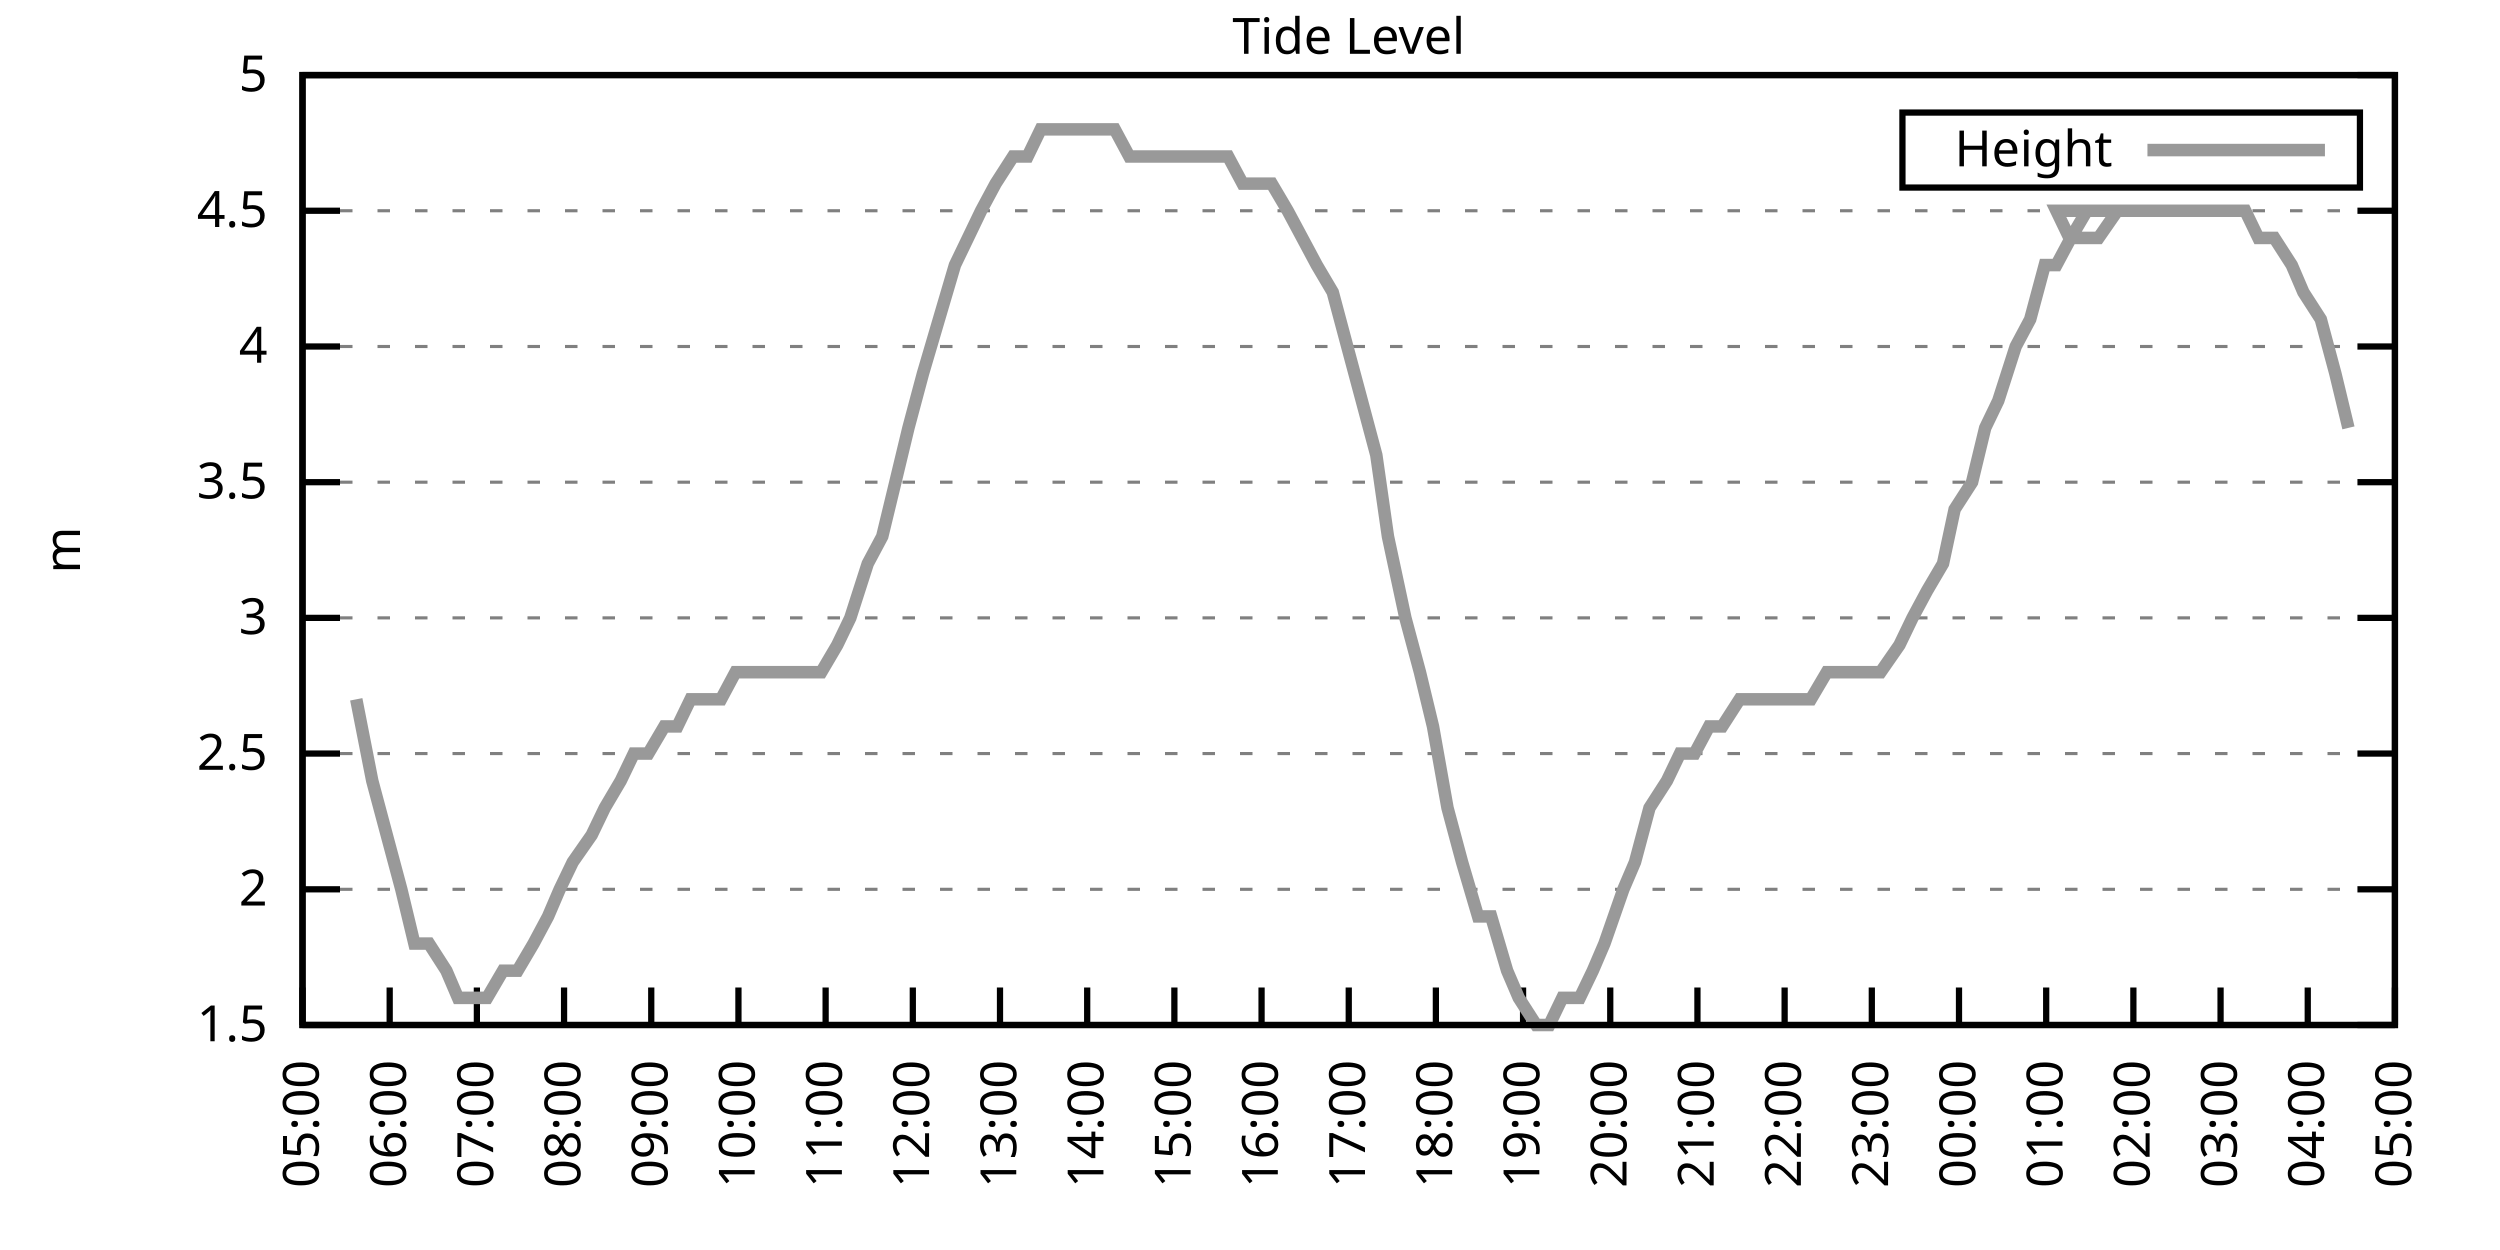
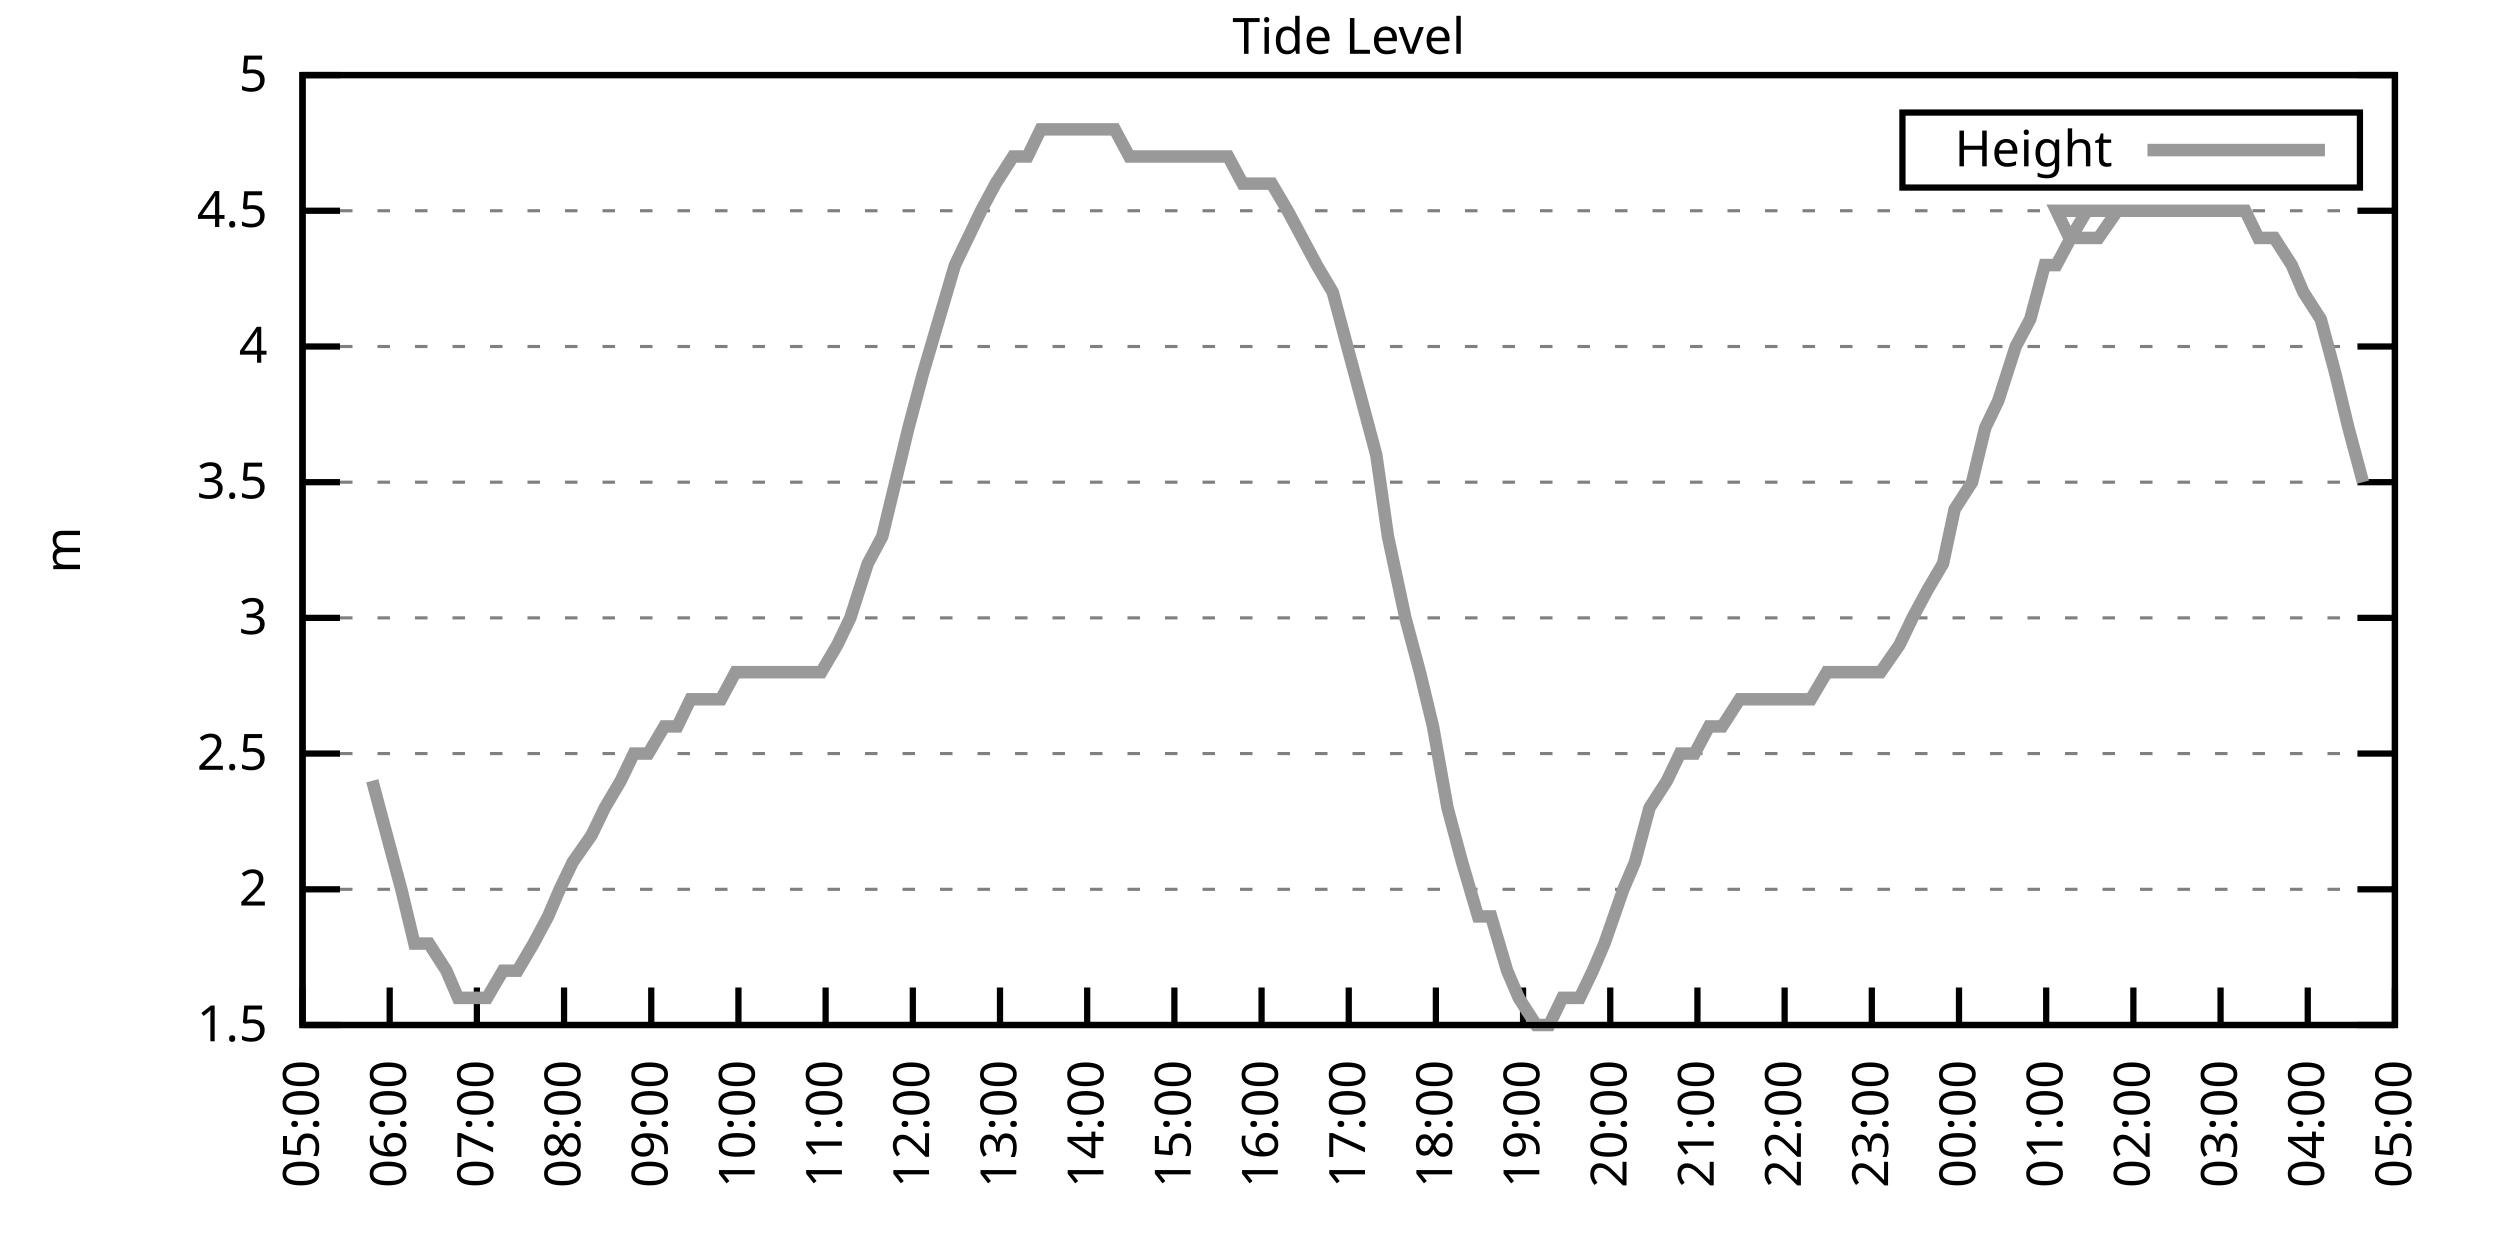
<svg xmlns="http://www.w3.org/2000/svg" xmlns:xlink="http://www.w3.org/1999/xlink" width="400" height="200" viewBox="0 0 400 200">
  <g id="gnuplot_canvas">
    <rect x="0" y="0" width="400" height="200" fill="none" />
    <defs>
      <circle id="gpDot" r="0.5" stroke-width="0.5" stroke="currentColor" />
      <path id="gpPt0" stroke-width="0.333" stroke="currentColor" d="M-1,0 h2 M0,-1 v2" />
      <path id="gpPt1" stroke-width="0.333" stroke="currentColor" d="M-1,-1 L1,1 M1,-1 L-1,1" />
      <path id="gpPt2" stroke-width="0.333" stroke="currentColor" d="M-1,0 L1,0 M0,-1 L0,1 M-1,-1 L1,1 M-1,1 L1,-1" />
      <rect id="gpPt3" stroke-width="0.333" stroke="currentColor" x="-1" y="-1" width="2" height="2" />
      <rect id="gpPt4" stroke-width="0.333" stroke="currentColor" fill="currentColor" x="-1" y="-1" width="2" height="2" />
      <circle id="gpPt5" stroke-width="0.333" stroke="currentColor" cx="0" cy="0" r="1" />
      <use xlink:href="#gpPt5" id="gpPt6" fill="currentColor" stroke="none" />
      <path id="gpPt7" stroke-width="0.333" stroke="currentColor" d="M0,-1.33 L-1.33,0.67 L1.33,0.67 z" />
      <use xlink:href="#gpPt7" id="gpPt8" fill="currentColor" stroke="none" />
      <use xlink:href="#gpPt7" id="gpPt9" stroke="currentColor" transform="rotate(180)" />
      <use xlink:href="#gpPt9" id="gpPt10" fill="currentColor" stroke="none" />
      <use xlink:href="#gpPt3" id="gpPt11" stroke="currentColor" transform="rotate(45)" />
      <use xlink:href="#gpPt11" id="gpPt12" fill="currentColor" stroke="none" />
      <path id="gpPt13" stroke-width="0.333" stroke="currentColor" d="M0,1.330 L1.265,0.411 L0.782,-1.067 L-0.782,-1.076 L-1.265,0.411 z" />
      <use xlink:href="#gpPt13" id="gpPt14" fill="currentColor" stroke="none" />
      <filter id="textbox" filterUnits="objectBoundingBox" x="0" y="0" height="1" width="1">
        <feFlood flood-color="white" flood-opacity="1" result="bgnd" />
        <feComposite in="SourceGraphic" in2="bgnd" operator="atop" />
      </filter>
      <filter id="greybox" filterUnits="objectBoundingBox" x="0" y="0" height="1" width="1">
        <feFlood flood-color="lightgrey" flood-opacity="1" result="grey" />
        <feComposite in="SourceGraphic" in2="grey" operator="atop" />
      </filter>
    </defs>
    <g fill="none" color="white" stroke="currentColor" stroke-width="1.00" stroke-linecap="butt" stroke-linejoin="miter">
</g>
    <g fill="none" color="black" stroke="currentColor" stroke-width="1.00" stroke-linecap="butt" stroke-linejoin="miter">
      <g stroke="none" shape-rendering="crispEdges">
        <polygon fill="rgb(255, 255, 255)" points="48.40,164.00 383.18,164.00 383.18,12.02 48.40,12.02 " />
      </g>
    </g>
    <g fill="none" color="black" stroke="currentColor" stroke-width="1.00" stroke-linecap="butt" stroke-linejoin="miter">
</g>
    <g fill="none" color="black" stroke="black" stroke-width="0.50" stroke-linecap="butt" stroke-linejoin="miter">
</g>
    <g fill="none" color="gray" stroke="currentColor" stroke-width="0.50" stroke-linecap="butt" stroke-linejoin="miter">
      <path stroke="gray" stroke-dasharray="2,4" class="gridline" d="M48.40,164.00 L383.19,164.00  " />
    </g>
    <g fill="none" color="gray" stroke="gray" stroke-width="1.00" stroke-linecap="butt" stroke-linejoin="miter">
</g>
    <g fill="none" color="black" stroke="currentColor" stroke-width="1.00" stroke-linecap="butt" stroke-linejoin="miter">
      <path stroke="black" d="M48.40,164.00 L54.40,164.00 M383.19,164.00 L377.19,164.00  " />
      <g transform="translate(42.80,166.60)" stroke="none" fill="black" font-family="Sans" font-size="8.00" text-anchor="end">
        <text>
          <tspan font-family="Sans"> 1.5</tspan>
        </text>
      </g>
    </g>
    <g fill="none" color="black" stroke="currentColor" stroke-width="1.00" stroke-linecap="butt" stroke-linejoin="miter">
</g>
    <g fill="none" color="black" stroke="black" stroke-width="0.50" stroke-linecap="butt" stroke-linejoin="miter">
</g>
    <g fill="none" color="gray" stroke="currentColor" stroke-width="0.50" stroke-linecap="butt" stroke-linejoin="miter">
      <path stroke="gray" stroke-dasharray="2,4" class="gridline" d="M48.40,142.29 L383.19,142.29  " />
    </g>
    <g fill="none" color="gray" stroke="gray" stroke-width="1.00" stroke-linecap="butt" stroke-linejoin="miter">
</g>
    <g fill="none" color="black" stroke="currentColor" stroke-width="1.00" stroke-linecap="butt" stroke-linejoin="miter">
      <path stroke="black" d="M48.40,142.29 L54.40,142.29 M383.19,142.29 L377.19,142.29  " />
      <g transform="translate(42.80,144.89)" stroke="none" fill="black" font-family="Sans" font-size="8.00" text-anchor="end">
        <text>
          <tspan font-family="Sans"> 2</tspan>
        </text>
      </g>
    </g>
    <g fill="none" color="black" stroke="currentColor" stroke-width="1.00" stroke-linecap="butt" stroke-linejoin="miter">
</g>
    <g fill="none" color="black" stroke="black" stroke-width="0.50" stroke-linecap="butt" stroke-linejoin="miter">
</g>
    <g fill="none" color="gray" stroke="currentColor" stroke-width="0.50" stroke-linecap="butt" stroke-linejoin="miter">
      <path stroke="gray" stroke-dasharray="2,4" class="gridline" d="M48.40,120.57 L383.19,120.57  " />
    </g>
    <g fill="none" color="gray" stroke="gray" stroke-width="1.00" stroke-linecap="butt" stroke-linejoin="miter">
</g>
    <g fill="none" color="black" stroke="currentColor" stroke-width="1.00" stroke-linecap="butt" stroke-linejoin="miter">
      <path stroke="black" d="M48.40,120.57 L54.40,120.57 M383.19,120.57 L377.19,120.57  " />
      <g transform="translate(42.80,123.17)" stroke="none" fill="black" font-family="Sans" font-size="8.00" text-anchor="end">
        <text>
          <tspan font-family="Sans"> 2.5</tspan>
        </text>
      </g>
    </g>
    <g fill="none" color="black" stroke="currentColor" stroke-width="1.00" stroke-linecap="butt" stroke-linejoin="miter">
</g>
    <g fill="none" color="black" stroke="black" stroke-width="0.50" stroke-linecap="butt" stroke-linejoin="miter">
</g>
    <g fill="none" color="gray" stroke="currentColor" stroke-width="0.50" stroke-linecap="butt" stroke-linejoin="miter">
      <path stroke="gray" stroke-dasharray="2,4" class="gridline" d="M48.40,98.86 L383.19,98.86  " />
    </g>
    <g fill="none" color="gray" stroke="gray" stroke-width="1.00" stroke-linecap="butt" stroke-linejoin="miter">
</g>
    <g fill="none" color="black" stroke="currentColor" stroke-width="1.00" stroke-linecap="butt" stroke-linejoin="miter">
      <path stroke="black" d="M48.40,98.86 L54.40,98.86 M383.19,98.86 L377.19,98.86  " />
      <g transform="translate(42.80,101.46)" stroke="none" fill="black" font-family="Sans" font-size="8.00" text-anchor="end">
        <text>
          <tspan font-family="Sans"> 3</tspan>
        </text>
      </g>
    </g>
    <g fill="none" color="black" stroke="currentColor" stroke-width="1.00" stroke-linecap="butt" stroke-linejoin="miter">
</g>
    <g fill="none" color="black" stroke="black" stroke-width="0.50" stroke-linecap="butt" stroke-linejoin="miter">
</g>
    <g fill="none" color="gray" stroke="currentColor" stroke-width="0.50" stroke-linecap="butt" stroke-linejoin="miter">
      <path stroke="gray" stroke-dasharray="2,4" class="gridline" d="M48.40,77.15 L383.19,77.15  " />
    </g>
    <g fill="none" color="gray" stroke="gray" stroke-width="1.00" stroke-linecap="butt" stroke-linejoin="miter">
</g>
    <g fill="none" color="black" stroke="currentColor" stroke-width="1.00" stroke-linecap="butt" stroke-linejoin="miter">
      <path stroke="black" d="M48.40,77.15 L54.40,77.15 M383.19,77.15 L377.19,77.15  " />
      <g transform="translate(42.80,79.75)" stroke="none" fill="black" font-family="Sans" font-size="8.00" text-anchor="end">
        <text>
          <tspan font-family="Sans"> 3.5</tspan>
        </text>
      </g>
    </g>
    <g fill="none" color="black" stroke="currentColor" stroke-width="1.00" stroke-linecap="butt" stroke-linejoin="miter">
</g>
    <g fill="none" color="black" stroke="black" stroke-width="0.50" stroke-linecap="butt" stroke-linejoin="miter">
</g>
    <g fill="none" color="gray" stroke="currentColor" stroke-width="0.50" stroke-linecap="butt" stroke-linejoin="miter">
      <path stroke="gray" stroke-dasharray="2,4" class="gridline" d="M48.40,55.44 L383.19,55.44  " />
    </g>
    <g fill="none" color="gray" stroke="gray" stroke-width="1.00" stroke-linecap="butt" stroke-linejoin="miter">
</g>
    <g fill="none" color="black" stroke="currentColor" stroke-width="1.00" stroke-linecap="butt" stroke-linejoin="miter">
      <path stroke="black" d="M48.40,55.44 L54.40,55.44 M383.19,55.44 L377.19,55.44  " />
      <g transform="translate(42.80,58.04)" stroke="none" fill="black" font-family="Sans" font-size="8.00" text-anchor="end">
        <text>
          <tspan font-family="Sans"> 4</tspan>
        </text>
      </g>
    </g>
    <g fill="none" color="black" stroke="currentColor" stroke-width="1.00" stroke-linecap="butt" stroke-linejoin="miter">
</g>
    <g fill="none" color="black" stroke="black" stroke-width="0.50" stroke-linecap="butt" stroke-linejoin="miter">
</g>
    <g fill="none" color="gray" stroke="currentColor" stroke-width="0.50" stroke-linecap="butt" stroke-linejoin="miter">
      <path stroke="gray" stroke-dasharray="2,4" class="gridline" d="M48.40,33.72 L383.19,33.72  " />
    </g>
    <g fill="none" color="gray" stroke="gray" stroke-width="1.00" stroke-linecap="butt" stroke-linejoin="miter">
</g>
    <g fill="none" color="black" stroke="currentColor" stroke-width="1.00" stroke-linecap="butt" stroke-linejoin="miter">
      <path stroke="black" d="M48.40,33.72 L54.40,33.72 M383.19,33.72 L377.19,33.72  " />
      <g transform="translate(42.80,36.32)" stroke="none" fill="black" font-family="Sans" font-size="8.00" text-anchor="end">
        <text>
          <tspan font-family="Sans"> 4.5</tspan>
        </text>
      </g>
    </g>
    <g fill="none" color="black" stroke="currentColor" stroke-width="1.00" stroke-linecap="butt" stroke-linejoin="miter">
</g>
    <g fill="none" color="black" stroke="black" stroke-width="0.50" stroke-linecap="butt" stroke-linejoin="miter">
</g>
    <g fill="none" color="gray" stroke="currentColor" stroke-width="0.50" stroke-linecap="butt" stroke-linejoin="miter">
      <path stroke="gray" stroke-dasharray="2,4" class="gridline" d="M48.40,12.01 L383.19,12.01  " />
    </g>
    <g fill="none" color="gray" stroke="gray" stroke-width="1.00" stroke-linecap="butt" stroke-linejoin="miter">
</g>
    <g fill="none" color="black" stroke="currentColor" stroke-width="1.00" stroke-linecap="butt" stroke-linejoin="miter">
      <path stroke="black" d="M48.40,12.01 L54.40,12.01 M383.19,12.01 L377.19,12.01  " />
      <g transform="translate(42.80,14.61)" stroke="none" fill="black" font-family="Sans" font-size="8.00" text-anchor="end">
        <text>
          <tspan font-family="Sans"> 5</tspan>
        </text>
      </g>
    </g>
    <g fill="none" color="black" stroke="currentColor" stroke-width="1.00" stroke-linecap="butt" stroke-linejoin="miter">
      <path stroke="black" d="M48.40,164.00 L48.40,158.00  " />
      <g transform="translate(51.00,169.60) rotate(270.00)" stroke="none" fill="black" font-family="Sans" font-size="8.00" text-anchor="end">
        <text>
          <tspan font-family="Sans">05:00</tspan>
        </text>
      </g>
    </g>
    <g fill="none" color="black" stroke="currentColor" stroke-width="1.00" stroke-linecap="butt" stroke-linejoin="miter">
      <path stroke="black" d="M62.35,164.00 L62.35,158.00  " />
      <g transform="translate(64.95,169.60) rotate(270.00)" stroke="none" fill="black" font-family="Sans" font-size="8.00" text-anchor="end">
        <text>
          <tspan font-family="Sans">06:00</tspan>
        </text>
      </g>
    </g>
    <g fill="none" color="black" stroke="currentColor" stroke-width="1.00" stroke-linecap="butt" stroke-linejoin="miter">
      <path stroke="black" d="M76.30,164.00 L76.30,158.00  " />
      <g transform="translate(78.90,169.60) rotate(270.00)" stroke="none" fill="black" font-family="Sans" font-size="8.00" text-anchor="end">
        <text>
          <tspan font-family="Sans">07:00</tspan>
        </text>
      </g>
    </g>
    <g fill="none" color="black" stroke="currentColor" stroke-width="1.00" stroke-linecap="butt" stroke-linejoin="miter">
      <path stroke="black" d="M90.25,164.00 L90.25,158.00  " />
      <g transform="translate(92.85,169.60) rotate(270.00)" stroke="none" fill="black" font-family="Sans" font-size="8.00" text-anchor="end">
        <text>
          <tspan font-family="Sans">08:00</tspan>
        </text>
      </g>
    </g>
    <g fill="none" color="black" stroke="currentColor" stroke-width="1.00" stroke-linecap="butt" stroke-linejoin="miter">
      <path stroke="black" d="M104.20,164.00 L104.20,158.00  " />
      <g transform="translate(106.80,169.60) rotate(270.00)" stroke="none" fill="black" font-family="Sans" font-size="8.00" text-anchor="end">
        <text>
          <tspan font-family="Sans">09:00</tspan>
        </text>
      </g>
    </g>
    <g fill="none" color="black" stroke="currentColor" stroke-width="1.00" stroke-linecap="butt" stroke-linejoin="miter">
      <path stroke="black" d="M118.15,164.00 L118.15,158.00  " />
      <g transform="translate(120.75,169.60) rotate(270.00)" stroke="none" fill="black" font-family="Sans" font-size="8.00" text-anchor="end">
        <text>
          <tspan font-family="Sans">10:00</tspan>
        </text>
      </g>
    </g>
    <g fill="none" color="black" stroke="currentColor" stroke-width="1.00" stroke-linecap="butt" stroke-linejoin="miter">
      <path stroke="black" d="M132.10,164.00 L132.10,158.00  " />
      <g transform="translate(134.70,169.60) rotate(270.00)" stroke="none" fill="black" font-family="Sans" font-size="8.00" text-anchor="end">
        <text>
          <tspan font-family="Sans">11:00</tspan>
        </text>
      </g>
    </g>
    <g fill="none" color="black" stroke="currentColor" stroke-width="1.00" stroke-linecap="butt" stroke-linejoin="miter">
      <path stroke="black" d="M146.05,164.00 L146.05,158.00  " />
      <g transform="translate(148.65,169.60) rotate(270.00)" stroke="none" fill="black" font-family="Sans" font-size="8.00" text-anchor="end">
        <text>
          <tspan font-family="Sans">12:00</tspan>
        </text>
      </g>
    </g>
    <g fill="none" color="black" stroke="currentColor" stroke-width="1.00" stroke-linecap="butt" stroke-linejoin="miter">
      <path stroke="black" d="M160.00,164.00 L160.00,158.00  " />
      <g transform="translate(162.60,169.60) rotate(270.00)" stroke="none" fill="black" font-family="Sans" font-size="8.00" text-anchor="end">
        <text>
          <tspan font-family="Sans">13:00</tspan>
        </text>
      </g>
    </g>
    <g fill="none" color="black" stroke="currentColor" stroke-width="1.00" stroke-linecap="butt" stroke-linejoin="miter">
      <path stroke="black" d="M173.95,164.00 L173.95,158.00  " />
      <g transform="translate(176.55,169.60) rotate(270.00)" stroke="none" fill="black" font-family="Sans" font-size="8.00" text-anchor="end">
        <text>
          <tspan font-family="Sans">14:00</tspan>
        </text>
      </g>
    </g>
    <g fill="none" color="black" stroke="currentColor" stroke-width="1.00" stroke-linecap="butt" stroke-linejoin="miter">
      <path stroke="black" d="M187.90,164.00 L187.90,158.00  " />
      <g transform="translate(190.50,169.60) rotate(270.00)" stroke="none" fill="black" font-family="Sans" font-size="8.00" text-anchor="end">
        <text>
          <tspan font-family="Sans">15:00</tspan>
        </text>
      </g>
    </g>
    <g fill="none" color="black" stroke="currentColor" stroke-width="1.00" stroke-linecap="butt" stroke-linejoin="miter">
      <path stroke="black" d="M201.85,164.00 L201.85,158.00  " />
      <g transform="translate(204.45,169.60) rotate(270.00)" stroke="none" fill="black" font-family="Sans" font-size="8.00" text-anchor="end">
        <text>
          <tspan font-family="Sans">16:00</tspan>
        </text>
      </g>
    </g>
    <g fill="none" color="black" stroke="currentColor" stroke-width="1.00" stroke-linecap="butt" stroke-linejoin="miter">
      <path stroke="black" d="M215.80,164.00 L215.80,158.00  " />
      <g transform="translate(218.40,169.60) rotate(270.00)" stroke="none" fill="black" font-family="Sans" font-size="8.00" text-anchor="end">
        <text>
          <tspan font-family="Sans">17:00</tspan>
        </text>
      </g>
    </g>
    <g fill="none" color="black" stroke="currentColor" stroke-width="1.00" stroke-linecap="butt" stroke-linejoin="miter">
      <path stroke="black" d="M229.74,164.00 L229.74,158.00  " />
      <g transform="translate(232.34,169.60) rotate(270.00)" stroke="none" fill="black" font-family="Sans" font-size="8.00" text-anchor="end">
        <text>
          <tspan font-family="Sans">18:00</tspan>
        </text>
      </g>
    </g>
    <g fill="none" color="black" stroke="currentColor" stroke-width="1.00" stroke-linecap="butt" stroke-linejoin="miter">
      <path stroke="black" d="M243.69,164.00 L243.69,158.00  " />
      <g transform="translate(246.29,169.60) rotate(270.00)" stroke="none" fill="black" font-family="Sans" font-size="8.00" text-anchor="end">
        <text>
          <tspan font-family="Sans">19:00</tspan>
        </text>
      </g>
    </g>
    <g fill="none" color="black" stroke="currentColor" stroke-width="1.00" stroke-linecap="butt" stroke-linejoin="miter">
      <path stroke="black" d="M257.64,164.00 L257.64,158.00  " />
      <g transform="translate(260.24,169.60) rotate(270.00)" stroke="none" fill="black" font-family="Sans" font-size="8.00" text-anchor="end">
        <text>
          <tspan font-family="Sans">20:00</tspan>
        </text>
      </g>
    </g>
    <g fill="none" color="black" stroke="currentColor" stroke-width="1.00" stroke-linecap="butt" stroke-linejoin="miter">
      <path stroke="black" d="M271.59,164.00 L271.59,158.00  " />
      <g transform="translate(274.19,169.60) rotate(270.00)" stroke="none" fill="black" font-family="Sans" font-size="8.00" text-anchor="end">
        <text>
          <tspan font-family="Sans">21:00</tspan>
        </text>
      </g>
    </g>
    <g fill="none" color="black" stroke="currentColor" stroke-width="1.00" stroke-linecap="butt" stroke-linejoin="miter">
      <path stroke="black" d="M285.54,164.00 L285.54,158.00  " />
      <g transform="translate(288.14,169.60) rotate(270.00)" stroke="none" fill="black" font-family="Sans" font-size="8.00" text-anchor="end">
        <text>
          <tspan font-family="Sans">22:00</tspan>
        </text>
      </g>
    </g>
    <g fill="none" color="black" stroke="currentColor" stroke-width="1.00" stroke-linecap="butt" stroke-linejoin="miter">
      <path stroke="black" d="M299.49,164.00 L299.49,158.00  " />
      <g transform="translate(302.09,169.60) rotate(270.00)" stroke="none" fill="black" font-family="Sans" font-size="8.00" text-anchor="end">
        <text>
          <tspan font-family="Sans">23:00</tspan>
        </text>
      </g>
    </g>
    <g fill="none" color="black" stroke="currentColor" stroke-width="1.00" stroke-linecap="butt" stroke-linejoin="miter">
      <path stroke="black" d="M313.44,164.00 L313.44,158.00  " />
      <g transform="translate(316.04,169.60) rotate(270.00)" stroke="none" fill="black" font-family="Sans" font-size="8.00" text-anchor="end">
        <text>
          <tspan font-family="Sans">00:00</tspan>
        </text>
      </g>
    </g>
    <g fill="none" color="black" stroke="currentColor" stroke-width="1.00" stroke-linecap="butt" stroke-linejoin="miter">
      <path stroke="black" d="M327.39,164.00 L327.39,158.00  " />
      <g transform="translate(329.99,169.60) rotate(270.00)" stroke="none" fill="black" font-family="Sans" font-size="8.00" text-anchor="end">
        <text>
          <tspan font-family="Sans">01:00</tspan>
        </text>
      </g>
    </g>
    <g fill="none" color="black" stroke="currentColor" stroke-width="1.00" stroke-linecap="butt" stroke-linejoin="miter">
      <path stroke="black" d="M341.34,164.00 L341.34,158.00  " />
      <g transform="translate(343.94,169.60) rotate(270.00)" stroke="none" fill="black" font-family="Sans" font-size="8.00" text-anchor="end">
        <text>
          <tspan font-family="Sans">02:00</tspan>
        </text>
      </g>
    </g>
    <g fill="none" color="black" stroke="currentColor" stroke-width="1.00" stroke-linecap="butt" stroke-linejoin="miter">
      <path stroke="black" d="M355.29,164.00 L355.29,158.00  " />
      <g transform="translate(357.89,169.60) rotate(270.00)" stroke="none" fill="black" font-family="Sans" font-size="8.00" text-anchor="end">
        <text>
          <tspan font-family="Sans">03:00</tspan>
        </text>
      </g>
    </g>
    <g fill="none" color="black" stroke="currentColor" stroke-width="1.00" stroke-linecap="butt" stroke-linejoin="miter">
      <path stroke="black" d="M369.24,164.00 L369.24,158.00  " />
      <g transform="translate(371.84,169.60) rotate(270.00)" stroke="none" fill="black" font-family="Sans" font-size="8.00" text-anchor="end">
        <text>
          <tspan font-family="Sans">04:00</tspan>
        </text>
      </g>
    </g>
    <g fill="none" color="black" stroke="currentColor" stroke-width="1.00" stroke-linecap="butt" stroke-linejoin="miter">
      <path stroke="black" d="M383.19,164.00 L383.19,158.00  " />
      <g transform="translate(385.79,169.60) rotate(270.00)" stroke="none" fill="black" font-family="Sans" font-size="8.00" text-anchor="end">
        <text>
          <tspan font-family="Sans">05:00</tspan>
        </text>
      </g>
    </g>
    <g fill="none" color="black" stroke="currentColor" stroke-width="1.00" stroke-linecap="butt" stroke-linejoin="miter">
</g>
    <g fill="none" color="black" stroke="currentColor" stroke-width="1.00" stroke-linecap="butt" stroke-linejoin="miter">
      <path stroke="black" d="M48.40,12.01 L48.40,164.00 L383.19,164.00 L383.19,12.01 L48.40,12.01 Z  " />
    </g>
    <g fill="none" color="black" stroke="currentColor" stroke-width="1.00" stroke-linecap="butt" stroke-linejoin="miter">
</g>
    <g fill="none" color="black" stroke="currentColor" stroke-width="1.00" stroke-linecap="butt" stroke-linejoin="miter">
      <path stroke="black" d="M304.39,30.01 L304.39,18.01 L377.59,18.01 L377.59,30.01 L304.39,30.01 Z  " />
    </g>
    <g id="Tide_level_plot_1">
      <g fill="none" color="white" stroke="black" stroke-width="2.00" stroke-linecap="butt" stroke-linejoin="miter">
</g>
      <g fill="none" color="black" stroke="currentColor" stroke-width="2.00" stroke-linecap="butt" stroke-linejoin="miter">
        <g transform="translate(337.99,26.61)" stroke="none" fill="black" font-family="Sans" font-size="8.00" text-anchor="end">
          <text>
            <tspan font-family="Sans">Height</tspan>
          </text>
        </g>
      </g>
      <g fill="none" color="black" stroke="currentColor" stroke-width="2.00" stroke-linecap="butt" stroke-linejoin="miter">
-         <path stroke="rgb(153, 153, 153)" d="M343.59,24.01 L371.99,24.01 M57.00,111.89 L59.56,124.92 L61.88,133.60 L64.21,142.29 L66.30,150.97 L68.63,150.97   L71.42,155.31 L73.28,159.66 L76.07,159.66 L77.93,159.66 L80.48,155.31 L82.81,155.31 L85.37,150.97 L87.69,146.63   L89.55,142.29 L91.64,137.94 L94.67,133.60 L96.76,129.26 L99.32,124.92 L101.41,120.57 L103.73,120.57 L106.29,116.23   L108.38,116.23 L110.48,111.89 L113.27,111.89 L115.36,111.89 L117.68,107.55 L120.01,107.55 L122.10,107.55 L124.19,107.55   L127.22,107.55 L129.08,107.55 L131.40,107.55 L133.96,103.20 L136.05,98.86 L138.84,90.18 L141.16,85.83 L143.26,77.15   L145.35,68.46 L147.67,59.78 L150.23,51.09 L152.79,42.41 L154.88,38.07 L156.97,33.72 L159.30,29.38 L162.09,25.04   L164.41,25.04 L166.51,20.70 L168.60,20.70 L171.39,20.70 L173.25,20.70 L175.57,20.70 L178.36,20.70 L180.69,25.04   L182.55,25.04 L185.11,25.04 L187.43,25.04 L189.99,25.04 L192.31,25.04 L194.41,25.04 L196.50,25.04 L198.82,29.38   L201.61,29.38 L203.47,29.38 L206.03,33.72 L208.36,38.07 L210.68,42.41 L213.24,46.75 L215.56,55.44 L217.89,64.12   L220.21,72.81 L222.07,85.83 L224.86,98.86 L227.19,107.55 L229.28,116.23 L231.60,129.26 L233.93,137.94 L236.49,146.63   L238.58,146.63 L241.14,155.31 L243.00,159.66 L245.79,164.00 L247.88,164.00 L249.97,159.66 L252.76,159.66 L254.85,155.31   L256.71,150.97 L259.74,142.29 L261.60,137.94 L263.92,129.26 L266.71,124.92 L268.80,120.57 L271.13,120.57 L273.45,116.23   L275.55,116.23 L278.34,111.89 L280.66,111.89 L282.75,111.89 L285.31,111.89 L287.64,111.89 L289.73,111.89 L292.29,107.55   L294.38,107.55 L296.70,107.55 L298.80,107.55 L300.89,107.55 L303.91,103.20 L306.00,98.86 L308.33,94.52 L310.88,90.18   L312.74,81.49 L315.53,77.15 L317.63,68.46 L319.72,64.12 L322.51,55.44 L324.83,51.09 L327.16,42.41 L329.02,42.41   L331.34,38.07 L333.90,33.72 L336.46,33.72 L338.78,33.72 L341.11,33.72 L329.02,33.72 L331.11,38.07 L334.13,38.07   L335.76,38.07 L338.78,33.72 L341.11,33.72 L342.74,33.72 L345.29,33.72 L347.85,33.72 L350.41,33.72 L352.73,33.72   L354.83,33.72 L357.38,33.72 L359.24,33.72 L361.34,38.07 L363.89,38.07 L366.68,42.41 L368.54,46.75 L371.33,51.09   L373.66,59.78 L375.75,68.46  " />
+         <path stroke="rgb(153, 153, 153)" d="M343.59,24.01 L371.99,24.01 M59.56,124.92 L61.88,133.60 L64.21,142.29 L66.30,150.97 L68.63,150.97 L71.42,155.31   L73.28,159.66 L76.07,159.66 L77.93,159.66 L80.48,155.31 L82.81,155.31 L85.37,150.97 L87.69,146.63 L89.55,142.29   L91.64,137.94 L94.67,133.60 L96.76,129.26 L99.32,124.92 L101.41,120.57 L103.73,120.57 L106.29,116.23 L108.38,116.23   L110.48,111.89 L113.27,111.89 L115.36,111.89 L117.68,107.55 L120.01,107.55 L122.10,107.55 L124.19,107.55 L127.22,107.55   L129.08,107.55 L131.40,107.55 L133.96,103.20 L136.05,98.86 L138.84,90.18 L141.16,85.83 L143.26,77.15 L145.35,68.46   L147.67,59.78 L150.23,51.09 L152.79,42.41 L154.88,38.07 L156.97,33.72 L159.30,29.38 L162.09,25.04 L164.41,25.04   L166.51,20.70 L168.60,20.70 L171.39,20.70 L173.25,20.70 L175.57,20.70 L178.36,20.70 L180.69,25.04 L182.55,25.04   L185.11,25.04 L187.43,25.04 L189.99,25.04 L192.31,25.04 L194.41,25.04 L196.50,25.04 L198.82,29.38 L201.61,29.38   L203.47,29.38 L206.03,33.72 L208.36,38.07 L210.68,42.41 L213.24,46.75 L215.56,55.44 L217.89,64.12 L220.21,72.81   L222.07,85.83 L224.86,98.86 L227.19,107.55 L229.28,116.23 L231.60,129.26 L233.93,137.94 L236.49,146.63 L238.58,146.63   L241.14,155.31 L243.00,159.66 L245.79,164.00 L247.88,164.00 L249.97,159.66 L252.76,159.66 L254.85,155.31 L256.71,150.97   L259.74,142.29 L261.60,137.94 L263.92,129.26 L266.71,124.92 L268.80,120.57 L271.13,120.57 L273.45,116.23 L275.55,116.23   L278.34,111.89 L280.66,111.89 L282.75,111.89 L285.31,111.89 L287.64,111.89 L289.73,111.89 L292.29,107.55 L294.38,107.55   L296.70,107.55 L298.80,107.55 L300.89,107.55 L303.91,103.20 L306.00,98.86 L308.33,94.52 L310.88,90.18 L312.74,81.49   L315.53,77.15 L317.63,68.46 L319.72,64.12 L322.51,55.44 L324.83,51.09 L327.16,42.41 L329.02,42.41 L331.34,38.07   L333.90,33.72 L336.46,33.72 L338.78,33.72 L341.11,33.72 L329.02,33.72 L331.11,38.07 L334.13,38.07 L335.76,38.07   L338.78,33.72 L341.11,33.72 L342.74,33.72 L345.29,33.72 L347.85,33.72 L350.41,33.72 L352.73,33.72 L354.83,33.72   L357.38,33.72 L359.24,33.72 L361.34,38.07 L363.89,38.07 L366.68,42.41 L368.54,46.75 L371.33,51.09 L373.66,59.78   L375.75,68.46 L378.08,77.15  " />
      </g>
    </g>
    <g fill="none" color="black" stroke="currentColor" stroke-width="2.00" stroke-linecap="butt" stroke-linejoin="miter">
</g>
    <g fill="none" color="black" stroke="black" stroke-width="1.00" stroke-linecap="butt" stroke-linejoin="miter">
</g>
    <g fill="none" color="black" stroke="currentColor" stroke-width="1.00" stroke-linecap="butt" stroke-linejoin="miter">
      <path stroke="black" d="M48.40,12.01 L48.40,164.00 L383.19,164.00 L383.19,12.01 L48.40,12.01 Z  " />
      <g transform="translate(12.80,88.01) rotate(270.00)" stroke="none" fill="black" font-family="Sans" font-size="8.00" text-anchor="middle">
        <text>
          <tspan font-family="Sans">m</tspan>
        </text>
      </g>
    </g>
    <g fill="none" color="black" stroke="currentColor" stroke-width="1.00" stroke-linecap="butt" stroke-linejoin="miter">
</g>
    <g fill="none" color="black" stroke="currentColor" stroke-width="1.00" stroke-linecap="butt" stroke-linejoin="miter">
      <g transform="translate(215.79,8.61)" stroke="none" fill="black" font-family="Sans" font-size="8.00" text-anchor="middle">
        <text>
          <tspan font-family="Sans">Tide Level</tspan>
        </text>
      </g>
    </g>
    <g fill="none" color="black" stroke="currentColor" stroke-width="1.00" stroke-linecap="butt" stroke-linejoin="miter">
</g>
  </g>
</svg>
